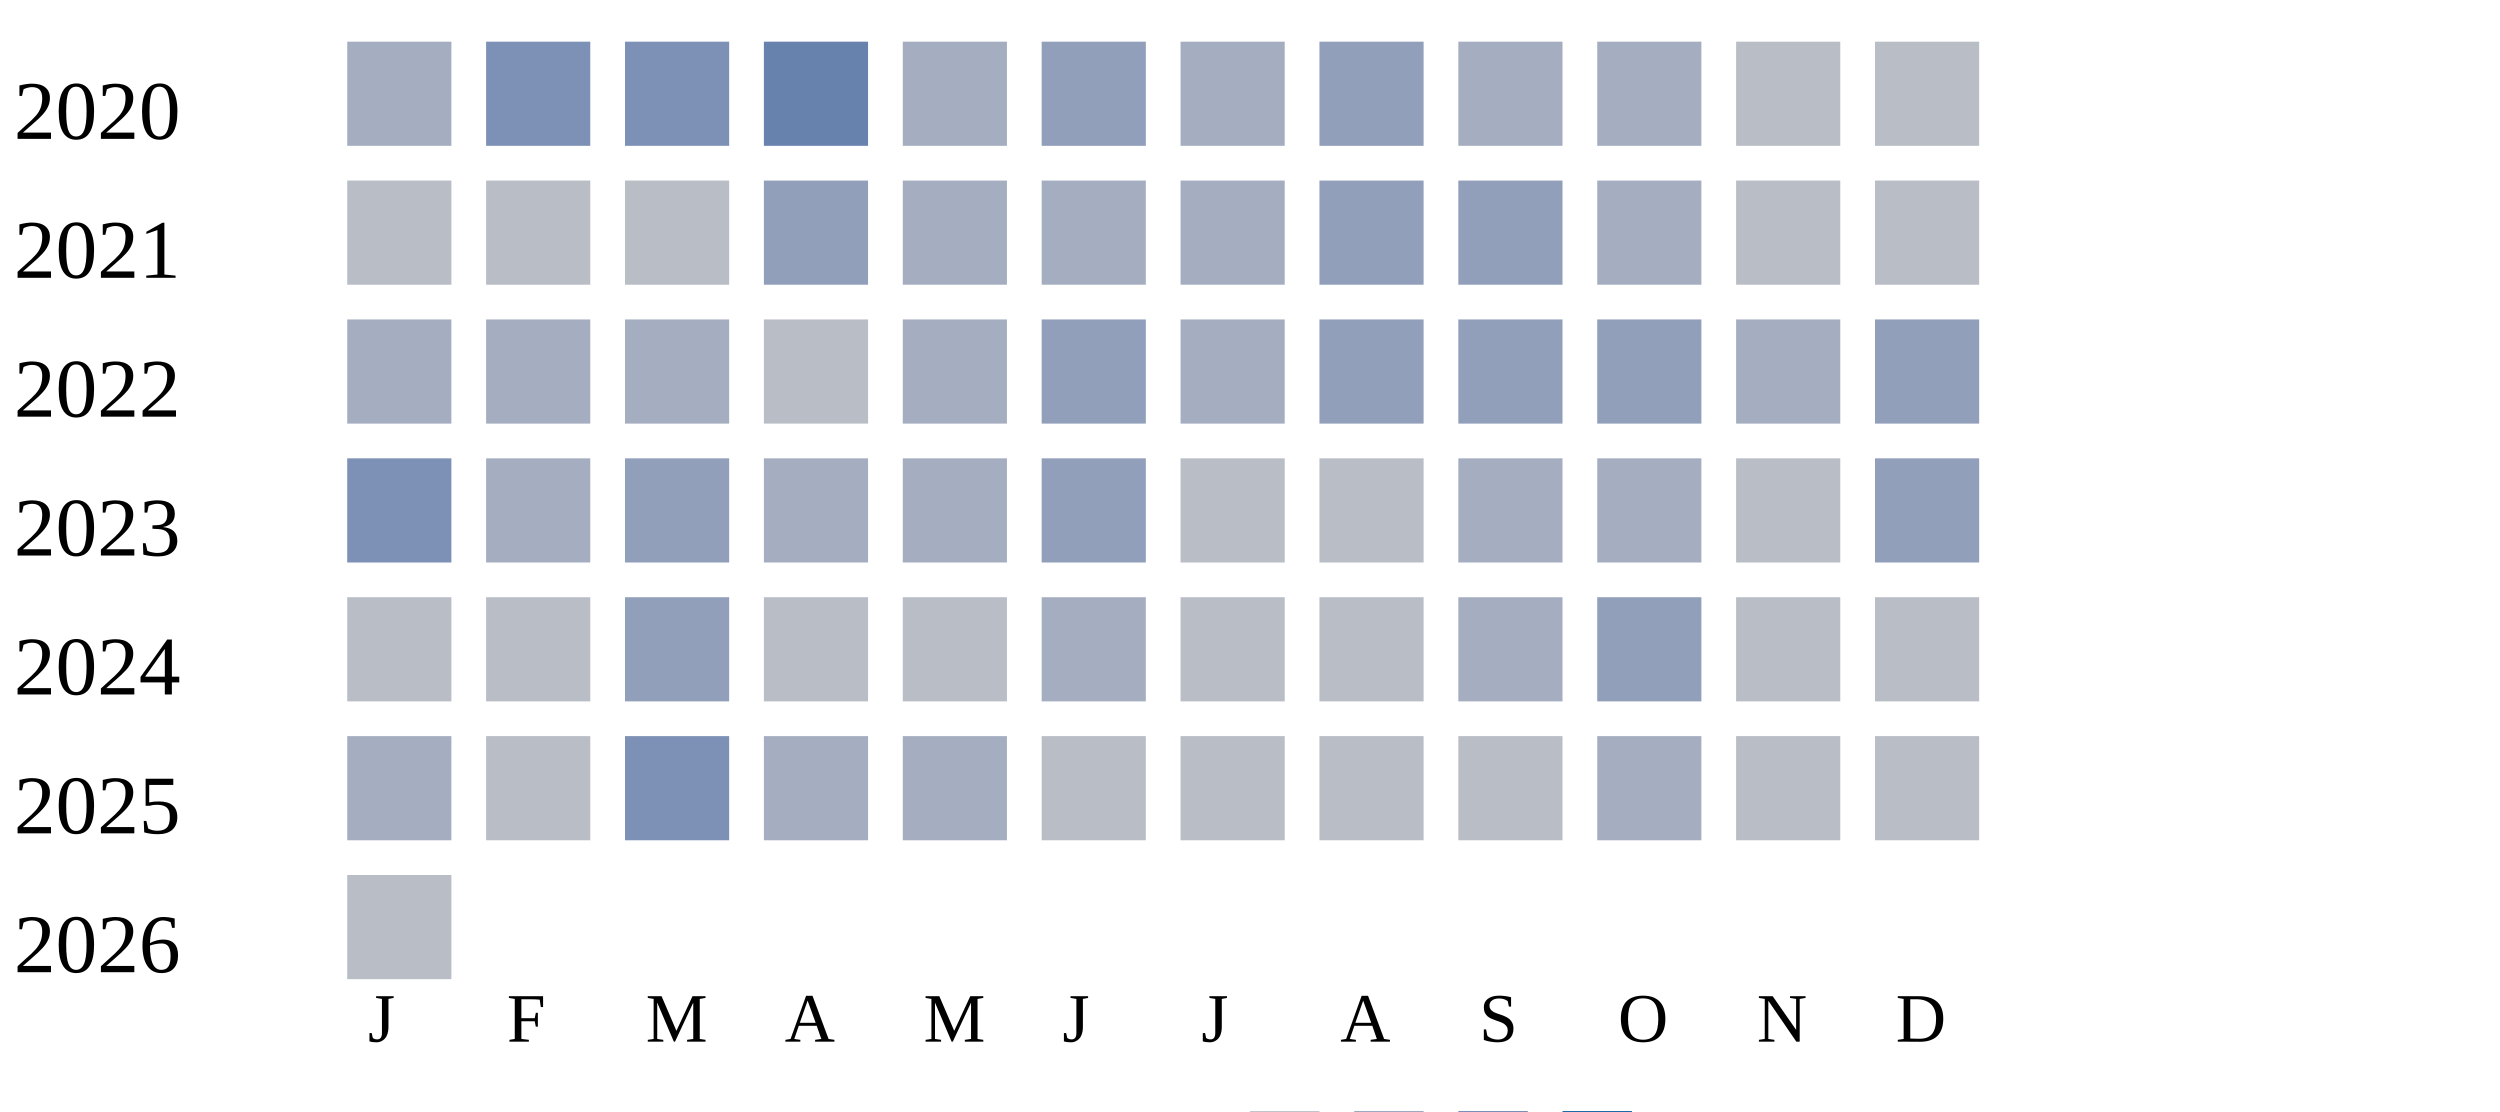
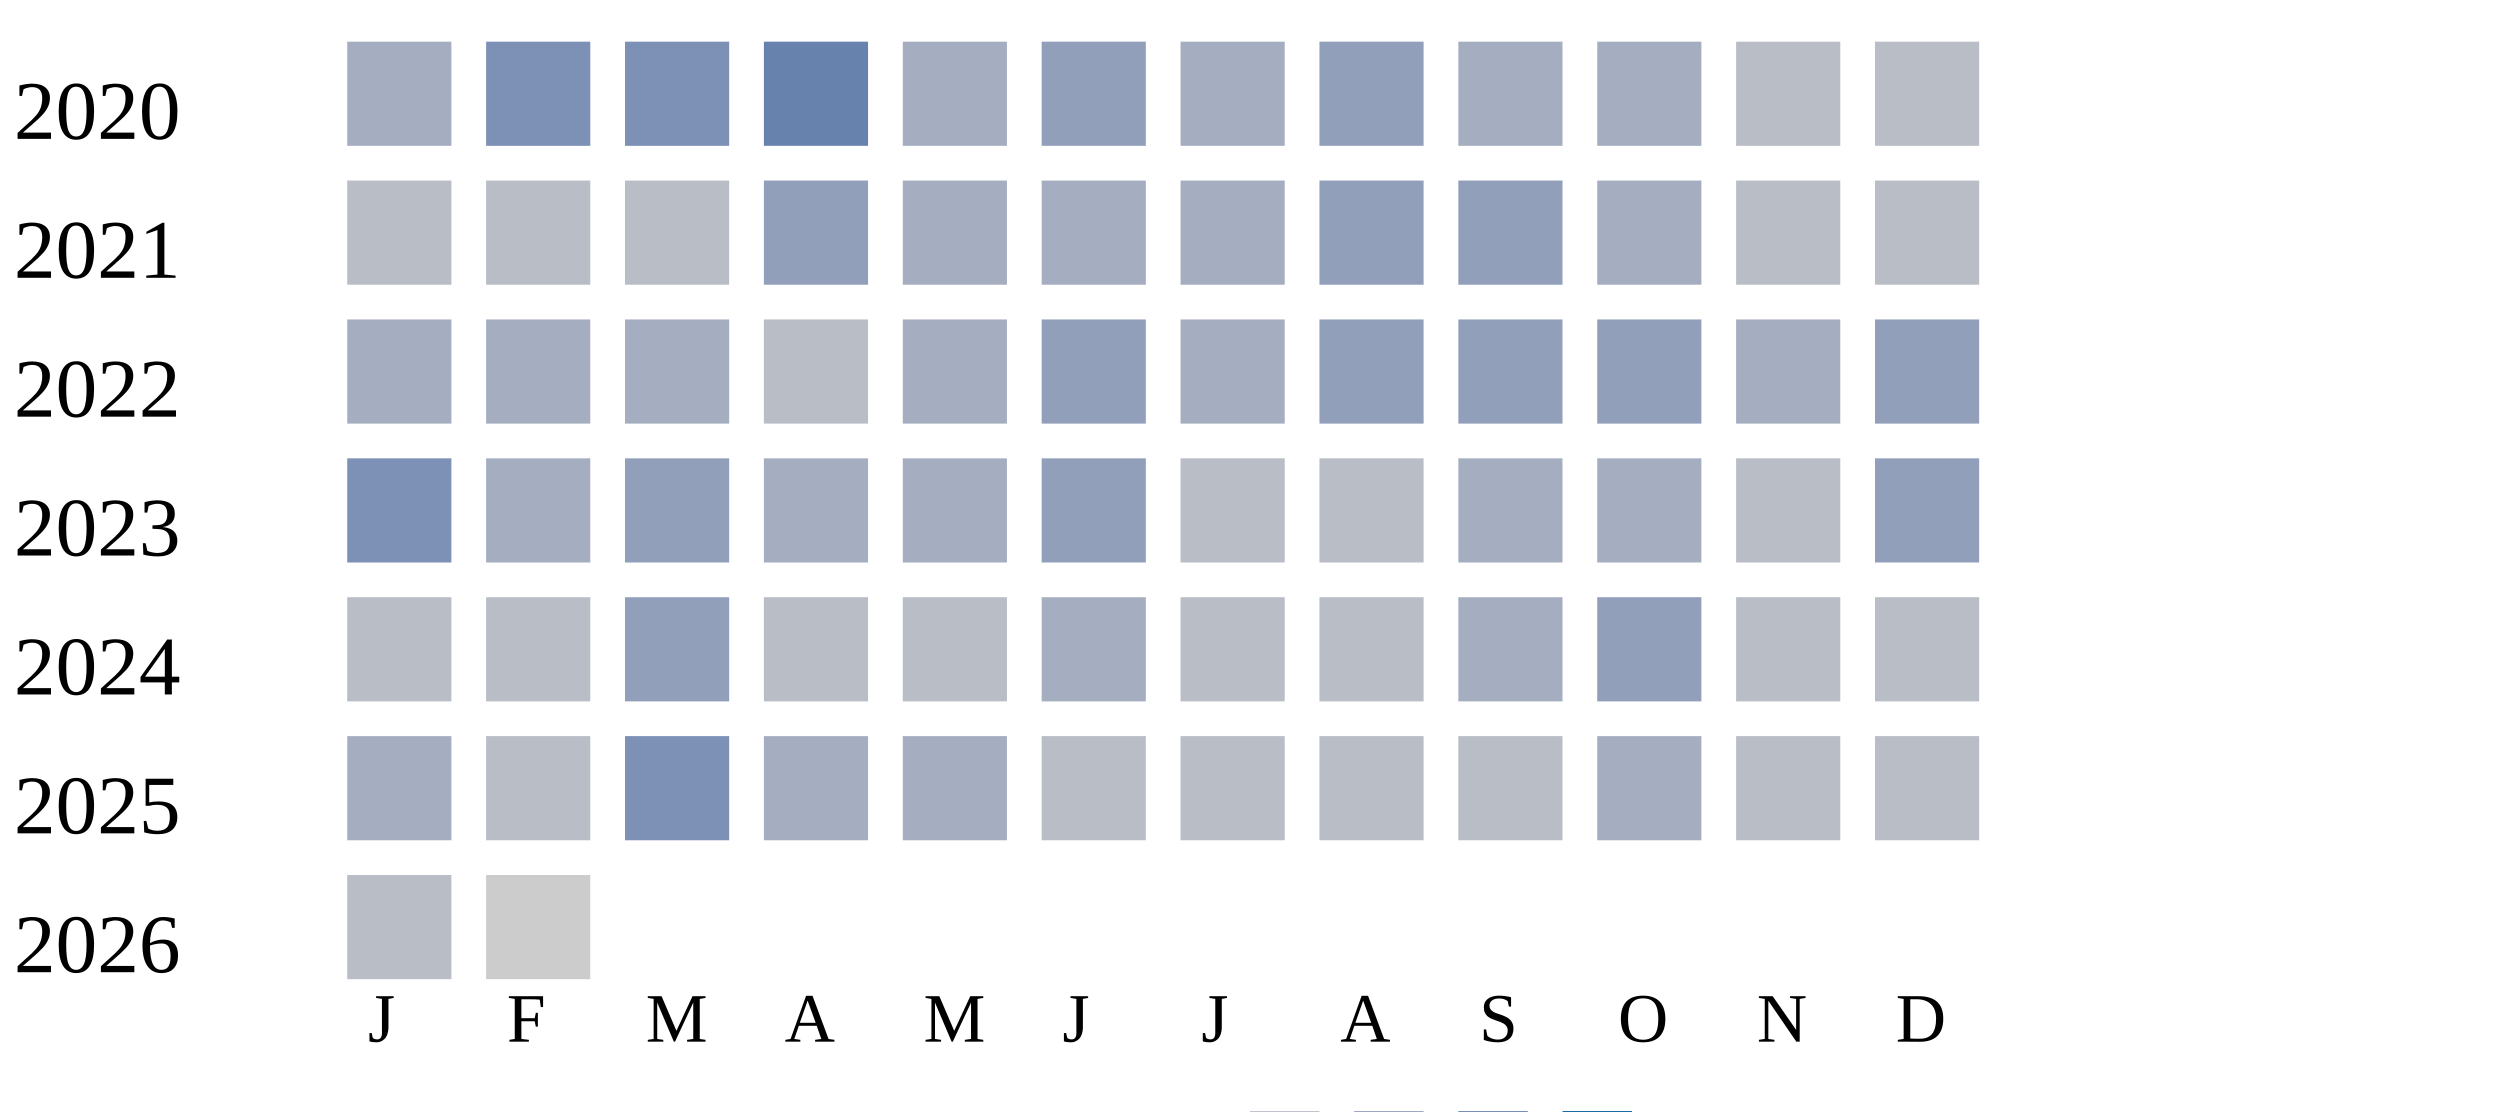
<svg xmlns="http://www.w3.org/2000/svg" width="360" height="160">
  <g transform="translate(0 0)">
    <text x="2" y="20">2020</text>
    <rect x="50" y="6" width="15" height="15" fill="#a5aec0" />
    <rect x="70" y="6" width="15" height="15" fill="#7d90b5" />
    <rect x="90" y="6" width="15" height="15" fill="#7d90b5" />
    <rect x="110" y="6" width="15" height="15" fill="#6882ae" />
    <rect x="130" y="6" width="15" height="15" fill="#a5aec0" />
    <rect x="150" y="6" width="15" height="15" fill="#919fba" />
    <rect x="170" y="6" width="15" height="15" fill="#a5aec0" />
    <rect x="190" y="6" width="15" height="15" fill="#919fba" />
    <rect x="210" y="6" width="15" height="15" fill="#a5aec0" />
    <rect x="230" y="6" width="15" height="15" fill="#a5aec0" />
    <rect x="250" y="6" width="15" height="15" fill="#b9bdc6" />
    <rect x="270" y="6" width="15" height="15" fill="#b9bdc6" />
  </g>
  <g transform="translate(0 20)">
    <text x="2" y="20">2021</text>
    <rect x="50" y="6" width="15" height="15" fill="#b9bdc6" />
    <rect x="70" y="6" width="15" height="15" fill="#b9bdc6" />
    <rect x="90" y="6" width="15" height="15" fill="#b9bdc6" />
    <rect x="110" y="6" width="15" height="15" fill="#919fba" />
    <rect x="130" y="6" width="15" height="15" fill="#a5aec0" />
    <rect x="150" y="6" width="15" height="15" fill="#a5aec0" />
    <rect x="170" y="6" width="15" height="15" fill="#a5aec0" />
    <rect x="190" y="6" width="15" height="15" fill="#919fba" />
    <rect x="210" y="6" width="15" height="15" fill="#919fba" />
    <rect x="230" y="6" width="15" height="15" fill="#a5aec0" />
    <rect x="250" y="6" width="15" height="15" fill="#b9bdc6" />
    <rect x="270" y="6" width="15" height="15" fill="#b9bdc6" />
  </g>
  <g transform="translate(0 40)">
    <text x="2" y="20">2022</text>
    <rect x="50" y="6" width="15" height="15" fill="#a5aec0" />
    <rect x="70" y="6" width="15" height="15" fill="#a5aec0" />
    <rect x="90" y="6" width="15" height="15" fill="#a5aec0" />
    <rect x="110" y="6" width="15" height="15" fill="#b9bdc6" />
    <rect x="130" y="6" width="15" height="15" fill="#a5aec0" />
    <rect x="150" y="6" width="15" height="15" fill="#919fba" />
    <rect x="170" y="6" width="15" height="15" fill="#a5aec0" />
    <rect x="190" y="6" width="15" height="15" fill="#919fba" />
    <rect x="210" y="6" width="15" height="15" fill="#919fba" />
    <rect x="230" y="6" width="15" height="15" fill="#919fba" />
    <rect x="250" y="6" width="15" height="15" fill="#a5aec0" />
    <rect x="270" y="6" width="15" height="15" fill="#919fba" />
  </g>
  <g transform="translate(0 60)">
    <text x="2" y="20">2023</text>
    <rect x="50" y="6" width="15" height="15" fill="#7d90b5" />
    <rect x="70" y="6" width="15" height="15" fill="#a5aec0" />
    <rect x="90" y="6" width="15" height="15" fill="#919fba" />
    <rect x="110" y="6" width="15" height="15" fill="#a5aec0" />
    <rect x="130" y="6" width="15" height="15" fill="#a5aec0" />
    <rect x="150" y="6" width="15" height="15" fill="#919fba" />
    <rect x="170" y="6" width="15" height="15" fill="#b9bdc6" />
    <rect x="190" y="6" width="15" height="15" fill="#b9bdc6" />
    <rect x="210" y="6" width="15" height="15" fill="#a5aec0" />
    <rect x="230" y="6" width="15" height="15" fill="#a5aec0" />
    <rect x="250" y="6" width="15" height="15" fill="#b9bdc6" />
    <rect x="270" y="6" width="15" height="15" fill="#919fba" />
  </g>
  <g transform="translate(0 80)">
    <text x="2" y="20">2024</text>
    <rect x="50" y="6" width="15" height="15" fill="#b9bdc6" />
    <rect x="70" y="6" width="15" height="15" fill="#b9bdc6" />
    <rect x="90" y="6" width="15" height="15" fill="#919fba" />
    <rect x="110" y="6" width="15" height="15" fill="#b9bdc6" />
    <rect x="130" y="6" width="15" height="15" fill="#b9bdc6" />
    <rect x="150" y="6" width="15" height="15" fill="#a5aec0" />
    <rect x="170" y="6" width="15" height="15" fill="#b9bdc6" />
    <rect x="190" y="6" width="15" height="15" fill="#b9bdc6" />
    <rect x="210" y="6" width="15" height="15" fill="#a5aec0" />
    <rect x="230" y="6" width="15" height="15" fill="#919fba" />
    <rect x="250" y="6" width="15" height="15" fill="#b9bdc6" />
    <rect x="270" y="6" width="15" height="15" fill="#b9bdc6" />
  </g>
  <g transform="translate(0 100)">
    <text x="2" y="20">2025</text>
    <rect x="50" y="6" width="15" height="15" fill="#a5aec0" />
    <rect x="70" y="6" width="15" height="15" fill="#b9bdc6" />
    <rect x="90" y="6" width="15" height="15" fill="#7d90b5" />
    <rect x="110" y="6" width="15" height="15" fill="#a5aec0" />
    <rect x="130" y="6" width="15" height="15" fill="#a5aec0" />
    <rect x="150" y="6" width="15" height="15" fill="#b9bdc6" />
    <rect x="170" y="6" width="15" height="15" fill="#b9bdc6" />
    <rect x="190" y="6" width="15" height="15" fill="#b9bdc6" />
    <rect x="210" y="6" width="15" height="15" fill="#b9bdc6" />
    <rect x="230" y="6" width="15" height="15" fill="#a5aec0" />
    <rect x="250" y="6" width="15" height="15" fill="#b9bdc6" />
    <rect x="270" y="6" width="15" height="15" fill="#b9bdc6" />
  </g>
  <g transform="translate(0 120)">
    <text x="2" y="20">2026</text>
    <rect x="50" y="6" width="15" height="15" fill="#b9bdc6" />
+     <rect x="70" y="6" width="15" height="15" fill="#cccccc" />
  </g>
  <text style="font-size: 10px; text-align: center" x="53" y="150">J</text>
  <text style="font-size: 10px; text-align: center" x="73" y="150">F</text>
  <text style="font-size: 10px; text-align: center" x="93" y="150">M</text>
  <text style="font-size: 10px; text-align: center" x="113" y="150">A</text>
  <text style="font-size: 10px; text-align: center" x="133" y="150">M</text>
  <text style="font-size: 10px; text-align: center" x="153" y="150">J</text>
  <text style="font-size: 10px; text-align: center" x="173" y="150">J</text>
  <text style="font-size: 10px; text-align: center" x="193" y="150">A</text>
  <text style="font-size: 10px; text-align: center" x="213" y="150">S</text>
  <text style="font-size: 10px; text-align: center" x="233" y="150">O</text>
  <text style="font-size: 10px; text-align: center" x="253" y="150">N</text>
  <text style="font-size: 10px; text-align: center" x="273" y="150">D</text>
  <text style="font-size: 10px;" x="155" y="169">Less</text>
  <rect fill="#b9bdc6" width="10" height="10" x="180" y="160" />
  <rect fill="#919fba" width="10" height="10" x="195" y="160" />
  <rect fill="#6882ae" width="10" height="10" x="210" y="160" />
  <rect fill="#005a9c" width="10" height="10" x="225" y="160" />
  <text x="240" y="169" style="font-size: 10px;">More</text>
</svg>
